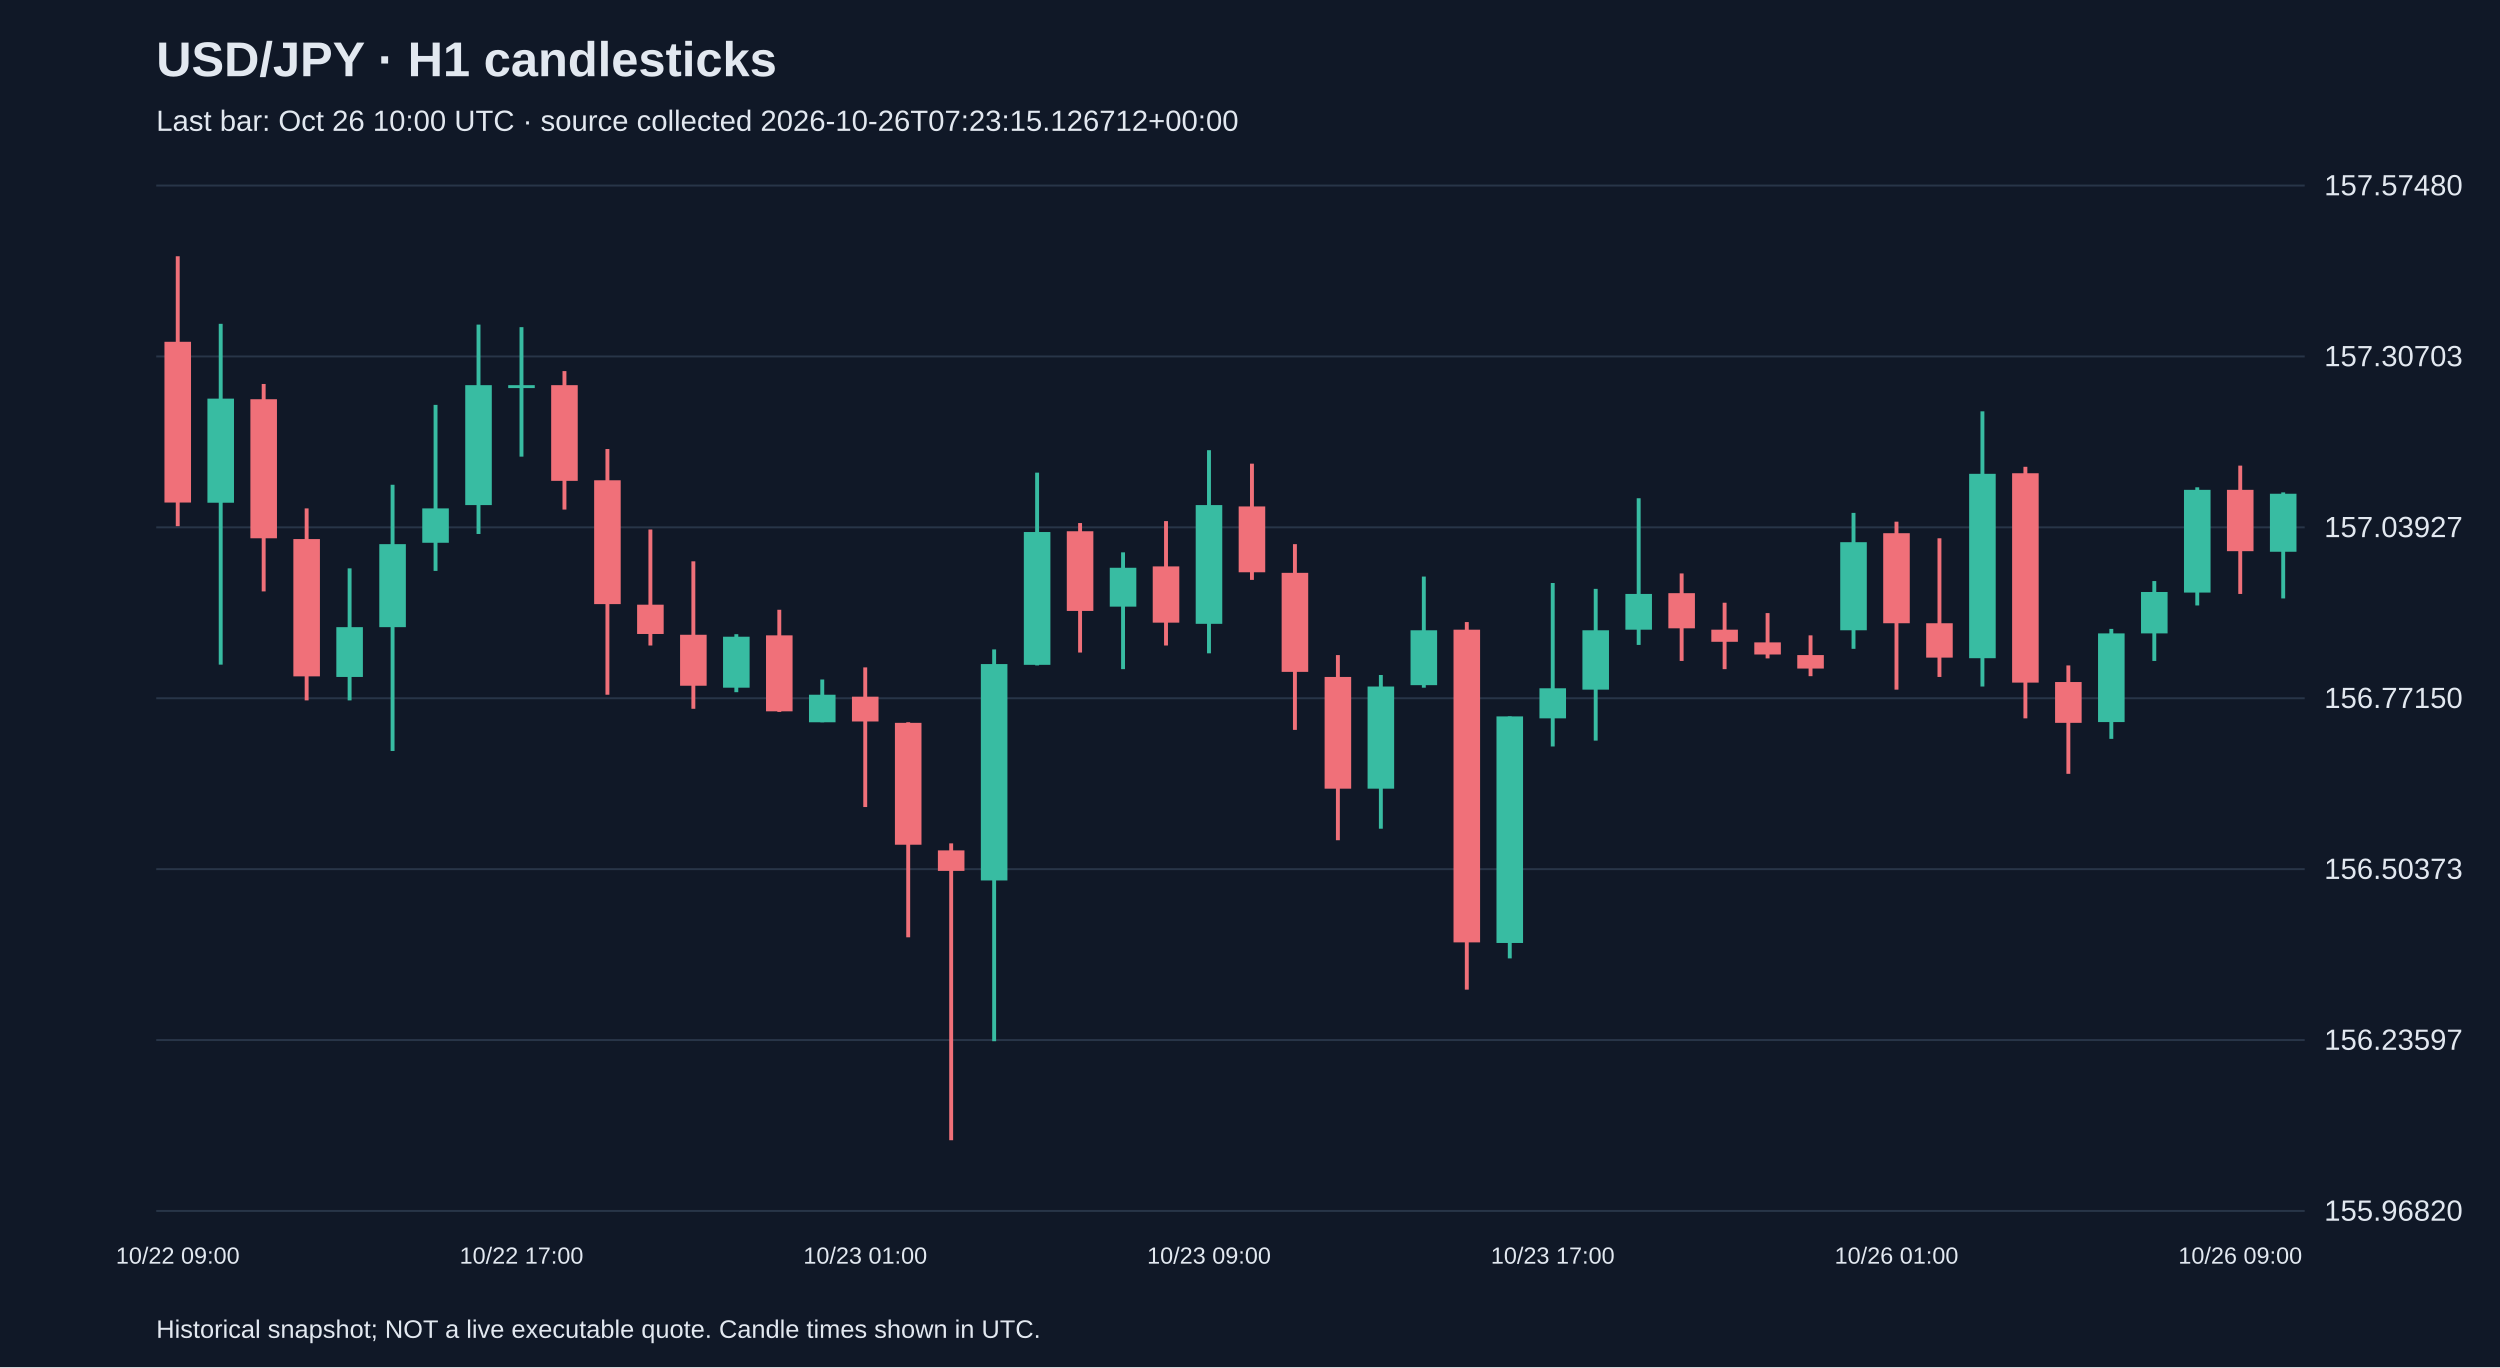
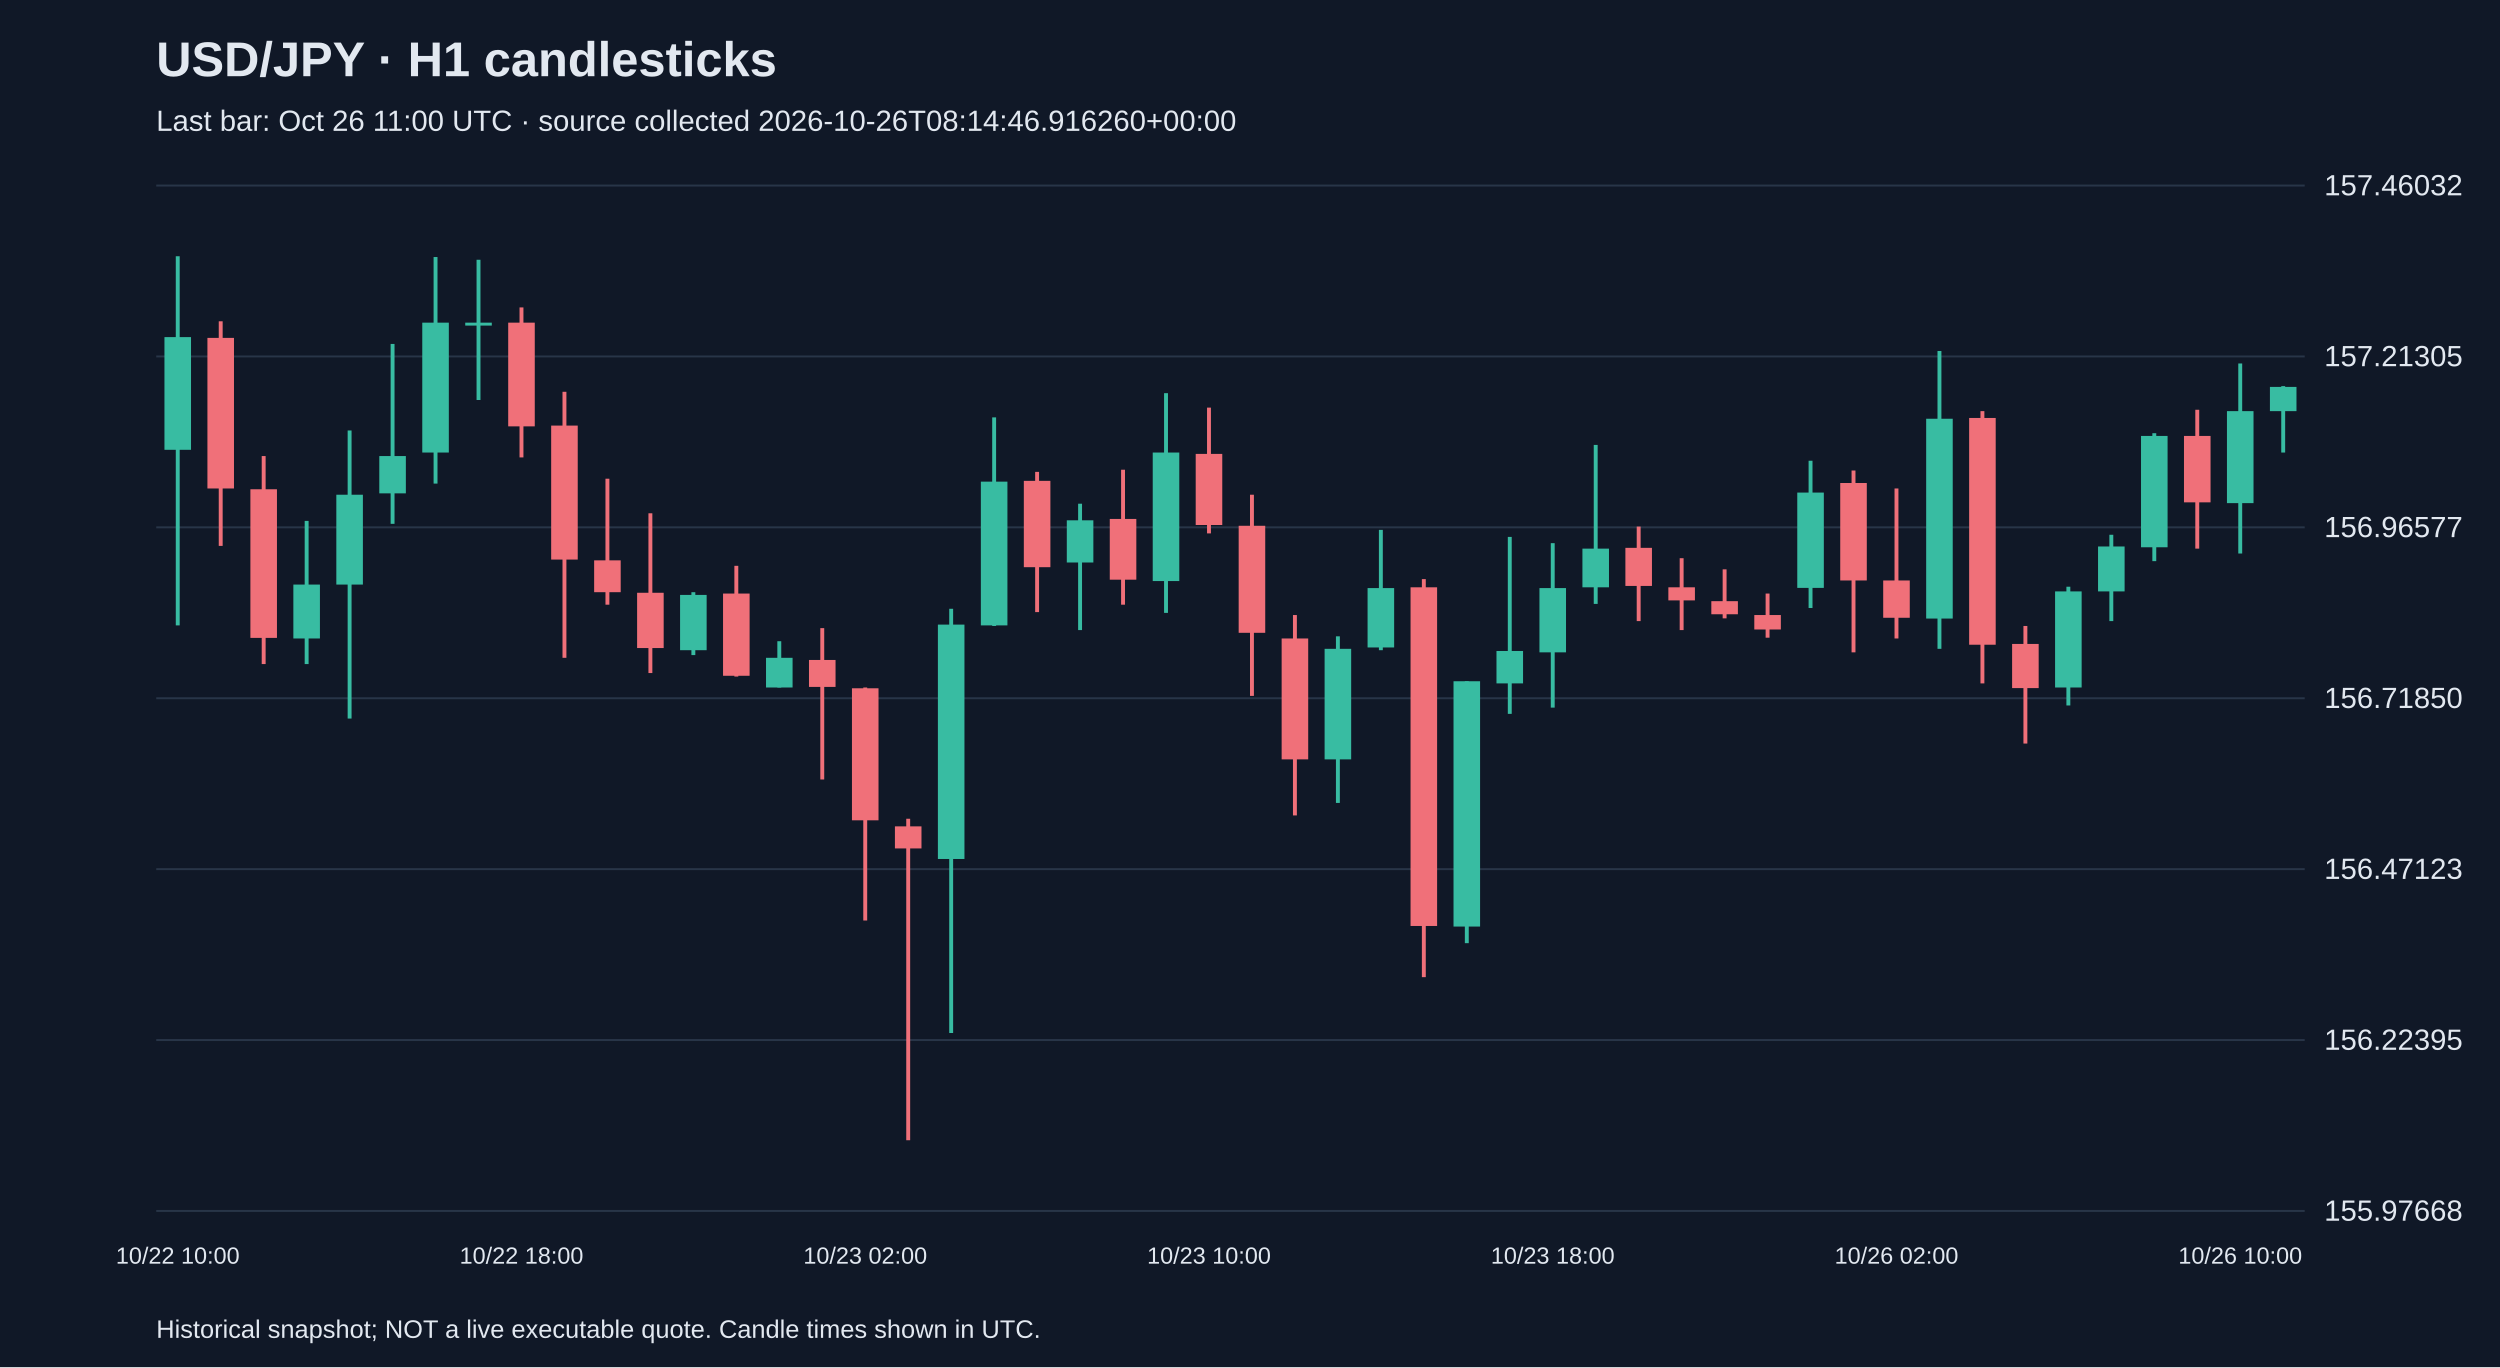
<svg xmlns="http://www.w3.org/2000/svg" viewBox="0 0 1280 700">
  <rect width="100%" height="100%" fill="#101827" />
  <style>text{font-family:Arial,sans-serif;fill:#e2e8f0}</style>
  <text x="80" y="39" font-size="25" font-weight="bold">USD/JPY · H1 candlesticks</text>
-   <text x="80" y="67" font-size="15" fill="#a6b1c5">Last bar: Oct 26 10:00 UTC · source collected 2026-10-26T07:23:15.126712+00:00</text>
+   <text x="80" y="67" font-size="15" fill="#a6b1c5">Last bar: Oct 26 11:00 UTC · source collected 2026-10-26T08:14:46.916260+00:00</text>
  <line x1="80" y1="620.0" x2="1180" y2="620.0" stroke="#283548" />
-   <text x="1190" y="625.0" font-size="15">155.96820</text>
+   <text x="1190" y="625.0" font-size="15">155.97668</text>
  <line x1="80" y1="532.5" x2="1180" y2="532.5" stroke="#283548" />
-   <text x="1190" y="537.5" font-size="15">156.23597</text>
+   <text x="1190" y="537.5" font-size="15">156.22395</text>
  <line x1="80" y1="445.0" x2="1180" y2="445.0" stroke="#283548" />
-   <text x="1190" y="450.0" font-size="15">156.50373</text>
+   <text x="1190" y="450.0" font-size="15">156.47123</text>
  <line x1="80" y1="357.5" x2="1180" y2="357.5" stroke="#283548" />
-   <text x="1190" y="362.5" font-size="15">156.77150</text>
+   <text x="1190" y="362.5" font-size="15">156.71850</text>
  <line x1="80" y1="270.0" x2="1180" y2="270.0" stroke="#283548" />
-   <text x="1190" y="275.0" font-size="15">157.03927</text>
+   <text x="1190" y="275.0" font-size="15">156.96577</text>
  <line x1="80" y1="182.5" x2="1180" y2="182.5" stroke="#283548" />
-   <text x="1190" y="187.5" font-size="15">157.30703</text>
+   <text x="1190" y="187.5" font-size="15">157.21305</text>
  <line x1="80" y1="95.0" x2="1180" y2="95.0" stroke="#283548" />
-   <text x="1190" y="100.0" font-size="15">157.57480</text>
-   <line x1="91.0" y1="131.2" x2="91.0" y2="269.4" stroke="#f07079" stroke-width="2" />
-   <rect x="84.2" y="175.0" width="13.6" height="82.3" fill="#f07079" />
-   <text x="91.0" y="647" text-anchor="middle" font-size="12">10/22 09:00</text>
-   <line x1="113.0" y1="165.8" x2="113.0" y2="340.3" stroke="#38bca2" stroke-width="2" />
-   <rect x="106.2" y="204.1" width="13.6" height="53.3" fill="#38bca2" />
-   <line x1="135.0" y1="196.6" x2="135.0" y2="302.8" stroke="#f07079" stroke-width="2" />
-   <rect x="128.2" y="204.4" width="13.6" height="71.2" fill="#f07079" />
-   <line x1="157.0" y1="260.3" x2="157.0" y2="358.6" stroke="#f07079" stroke-width="2" />
-   <rect x="150.2" y="276.0" width="13.6" height="70.3" fill="#f07079" />
-   <line x1="179.0" y1="291.0" x2="179.0" y2="358.6" stroke="#38bca2" stroke-width="2" />
-   <rect x="172.2" y="321.1" width="13.6" height="25.5" fill="#38bca2" />
-   <line x1="201.0" y1="248.2" x2="201.0" y2="384.5" stroke="#38bca2" stroke-width="2" />
-   <rect x="194.2" y="278.6" width="13.6" height="42.5" fill="#38bca2" />
-   <line x1="223.0" y1="207.3" x2="223.0" y2="292.3" stroke="#38bca2" stroke-width="2" />
-   <rect x="216.2" y="260.3" width="13.6" height="17.6" fill="#38bca2" />
-   <line x1="245.0" y1="166.2" x2="245.0" y2="273.4" stroke="#38bca2" stroke-width="2" />
-   <rect x="238.2" y="197.2" width="13.6" height="61.4" fill="#38bca2" />
-   <line x1="267.0" y1="167.5" x2="267.0" y2="233.8" stroke="#38bca2" stroke-width="2" />
-   <rect x="260.2" y="197.2" width="13.6" height="1.5" fill="#38bca2" />
-   <text x="267.0" y="647" text-anchor="middle" font-size="12">10/22 17:00</text>
-   <line x1="289.0" y1="190.0" x2="289.0" y2="260.9" stroke="#f07079" stroke-width="2" />
-   <rect x="282.2" y="197.2" width="13.6" height="49.0" fill="#f07079" />
-   <line x1="311.0" y1="229.9" x2="311.0" y2="355.7" stroke="#f07079" stroke-width="2" />
-   <rect x="304.2" y="245.9" width="13.6" height="63.4" fill="#f07079" />
-   <line x1="333.0" y1="271.1" x2="333.0" y2="330.5" stroke="#f07079" stroke-width="2" />
-   <rect x="326.2" y="309.6" width="13.6" height="15.0" fill="#f07079" />
-   <line x1="355.0" y1="287.4" x2="355.0" y2="362.9" stroke="#f07079" stroke-width="2" />
-   <rect x="348.2" y="325.0" width="13.6" height="26.1" fill="#f07079" />
-   <line x1="377.0" y1="324.7" x2="377.0" y2="354.4" stroke="#38bca2" stroke-width="2" />
-   <rect x="370.2" y="326.0" width="13.6" height="26.1" fill="#38bca2" />
-   <line x1="399.0" y1="312.2" x2="399.0" y2="364.5" stroke="#f07079" stroke-width="2" />
-   <rect x="392.2" y="325.3" width="13.6" height="38.9" fill="#f07079" />
-   <line x1="421.0" y1="347.9" x2="421.0" y2="369.8" stroke="#38bca2" stroke-width="2" />
-   <rect x="414.2" y="355.7" width="13.6" height="14.1" fill="#38bca2" />
-   <line x1="443.0" y1="341.7" x2="443.0" y2="413.2" stroke="#f07079" stroke-width="2" />
-   <rect x="436.2" y="356.7" width="13.6" height="12.7" fill="#f07079" />
-   <text x="443.0" y="647" text-anchor="middle" font-size="12">10/23 01:00</text>
-   <line x1="465.0" y1="369.8" x2="465.0" y2="479.9" stroke="#f07079" stroke-width="2" />
-   <rect x="458.2" y="370.1" width="13.6" height="62.4" fill="#f07079" />
-   <line x1="487.0" y1="431.8" x2="487.0" y2="583.8" stroke="#f07079" stroke-width="2" />
-   <rect x="480.2" y="435.4" width="13.6" height="10.5" fill="#f07079" />
-   <line x1="509.0" y1="332.5" x2="509.0" y2="533.1" stroke="#38bca2" stroke-width="2" />
-   <rect x="502.2" y="340.0" width="13.6" height="110.8" fill="#38bca2" />
-   <line x1="531.0" y1="242.0" x2="531.0" y2="340.7" stroke="#38bca2" stroke-width="2" />
-   <rect x="524.2" y="272.4" width="13.6" height="68.0" fill="#38bca2" />
-   <line x1="553.0" y1="267.8" x2="553.0" y2="334.1" stroke="#f07079" stroke-width="2" />
-   <rect x="546.2" y="272.0" width="13.6" height="40.8" fill="#f07079" />
-   <line x1="575.0" y1="282.8" x2="575.0" y2="342.6" stroke="#38bca2" stroke-width="2" />
-   <rect x="568.2" y="290.7" width="13.6" height="19.9" fill="#38bca2" />
-   <line x1="597.0" y1="266.8" x2="597.0" y2="330.5" stroke="#f07079" stroke-width="2" />
-   <rect x="590.2" y="290.0" width="13.6" height="28.8" fill="#f07079" />
-   <line x1="619.0" y1="230.5" x2="619.0" y2="334.5" stroke="#38bca2" stroke-width="2" />
-   <rect x="612.2" y="258.6" width="13.6" height="60.8" fill="#38bca2" />
-   <text x="619.0" y="647" text-anchor="middle" font-size="12">10/23 09:00</text>
-   <line x1="641.0" y1="237.4" x2="641.0" y2="296.9" stroke="#f07079" stroke-width="2" />
-   <rect x="634.2" y="259.3" width="13.6" height="33.7" fill="#f07079" />
-   <line x1="663.0" y1="278.6" x2="663.0" y2="373.7" stroke="#f07079" stroke-width="2" />
-   <rect x="656.2" y="293.3" width="13.6" height="50.7" fill="#f07079" />
-   <line x1="685.0" y1="335.4" x2="685.0" y2="430.2" stroke="#f07079" stroke-width="2" />
-   <rect x="678.2" y="346.6" width="13.6" height="57.2" fill="#f07079" />
-   <line x1="707.0" y1="345.6" x2="707.0" y2="424.3" stroke="#38bca2" stroke-width="2" />
-   <rect x="700.2" y="351.5" width="13.6" height="52.3" fill="#38bca2" />
-   <line x1="729.0" y1="295.2" x2="729.0" y2="352.1" stroke="#38bca2" stroke-width="2" />
-   <rect x="722.2" y="322.7" width="13.6" height="28.1" fill="#38bca2" />
-   <line x1="751.0" y1="318.5" x2="751.0" y2="506.7" stroke="#f07079" stroke-width="2" />
-   <rect x="744.2" y="322.4" width="13.6" height="160.1" fill="#f07079" />
-   <line x1="773.0" y1="366.8" x2="773.0" y2="490.7" stroke="#38bca2" stroke-width="2" />
-   <rect x="766.2" y="366.8" width="13.6" height="116.0" fill="#38bca2" />
-   <line x1="795.0" y1="298.5" x2="795.0" y2="382.2" stroke="#38bca2" stroke-width="2" />
-   <rect x="788.2" y="352.4" width="13.6" height="15.4" fill="#38bca2" />
-   <text x="795.0" y="647" text-anchor="middle" font-size="12">10/23 17:00</text>
-   <line x1="817.0" y1="301.5" x2="817.0" y2="379.2" stroke="#38bca2" stroke-width="2" />
-   <rect x="810.2" y="322.7" width="13.6" height="30.4" fill="#38bca2" />
-   <line x1="839.0" y1="255.1" x2="839.0" y2="330.2" stroke="#38bca2" stroke-width="2" />
-   <rect x="832.2" y="304.1" width="13.6" height="18.3" fill="#38bca2" />
-   <line x1="861.0" y1="293.6" x2="861.0" y2="338.4" stroke="#f07079" stroke-width="2" />
-   <rect x="854.2" y="303.7" width="13.6" height="18.0" fill="#f07079" />
-   <line x1="883.0" y1="308.6" x2="883.0" y2="342.6" stroke="#f07079" stroke-width="2" />
-   <rect x="876.2" y="322.4" width="13.6" height="6.2" fill="#f07079" />
-   <line x1="905.0" y1="313.9" x2="905.0" y2="337.1" stroke="#f07079" stroke-width="2" />
-   <rect x="898.2" y="328.9" width="13.6" height="6.2" fill="#f07079" />
-   <line x1="927.0" y1="325.3" x2="927.0" y2="346.2" stroke="#f07079" stroke-width="2" />
-   <rect x="920.2" y="335.4" width="13.6" height="6.9" fill="#f07079" />
-   <line x1="949.0" y1="262.6" x2="949.0" y2="332.2" stroke="#38bca2" stroke-width="2" />
-   <rect x="942.2" y="277.6" width="13.6" height="45.1" fill="#38bca2" />
-   <line x1="971.0" y1="267.1" x2="971.0" y2="353.1" stroke="#f07079" stroke-width="2" />
-   <rect x="964.2" y="273.0" width="13.6" height="46.1" fill="#f07079" />
-   <text x="971.0" y="647" text-anchor="middle" font-size="12">10/26 01:00</text>
-   <line x1="993.0" y1="275.6" x2="993.0" y2="346.6" stroke="#f07079" stroke-width="2" />
-   <rect x="986.2" y="319.1" width="13.6" height="17.6" fill="#f07079" />
-   <line x1="1015.0" y1="210.6" x2="1015.0" y2="351.5" stroke="#38bca2" stroke-width="2" />
-   <rect x="1008.2" y="242.6" width="13.6" height="94.4" fill="#38bca2" />
-   <line x1="1037.0" y1="239.0" x2="1037.0" y2="367.8" stroke="#f07079" stroke-width="2" />
-   <rect x="1030.2" y="242.3" width="13.6" height="107.2" fill="#f07079" />
-   <line x1="1059.0" y1="340.7" x2="1059.0" y2="396.2" stroke="#f07079" stroke-width="2" />
-   <rect x="1052.2" y="349.2" width="13.6" height="20.9" fill="#f07079" />
-   <line x1="1081.0" y1="322.0" x2="1081.0" y2="378.3" stroke="#38bca2" stroke-width="2" />
-   <rect x="1074.2" y="324.3" width="13.6" height="45.4" fill="#38bca2" />
-   <line x1="1103.0" y1="297.5" x2="1103.0" y2="338.4" stroke="#38bca2" stroke-width="2" />
-   <rect x="1096.2" y="303.1" width="13.6" height="21.2" fill="#38bca2" />
-   <line x1="1125.0" y1="249.5" x2="1125.0" y2="310.0" stroke="#38bca2" stroke-width="2" />
-   <rect x="1118.2" y="250.8" width="13.6" height="52.6" fill="#38bca2" />
-   <line x1="1147.0" y1="238.4" x2="1147.0" y2="304.1" stroke="#f07079" stroke-width="2" />
-   <rect x="1140.2" y="250.8" width="13.6" height="31.4" fill="#f07079" />
-   <text x="1147.0" y="647" text-anchor="middle" font-size="12">10/26 09:00</text>
-   <line x1="1169.0" y1="252.1" x2="1169.0" y2="306.4" stroke="#38bca2" stroke-width="2" />
-   <rect x="1162.2" y="252.8" width="13.6" height="29.7" fill="#38bca2" />
+   <text x="1190" y="100.0" font-size="15">157.46032</text>
+   <line x1="91.0" y1="131.2" x2="91.0" y2="320.2" stroke="#38bca2" stroke-width="2" />
+   <rect x="84.2" y="172.6" width="13.6" height="57.7" fill="#38bca2" />
+   <text x="91.0" y="647" text-anchor="middle" font-size="12">10/22 10:00</text>
+   <line x1="113.0" y1="164.5" x2="113.0" y2="279.5" stroke="#f07079" stroke-width="2" />
+   <rect x="106.2" y="173.0" width="13.6" height="77.1" fill="#f07079" />
+   <line x1="135.0" y1="233.5" x2="135.0" y2="340.0" stroke="#f07079" stroke-width="2" />
+   <rect x="128.2" y="250.5" width="13.6" height="76.1" fill="#f07079" />
+   <line x1="157.0" y1="266.7" x2="157.0" y2="340.0" stroke="#38bca2" stroke-width="2" />
+   <rect x="150.2" y="299.3" width="13.6" height="27.6" fill="#38bca2" />
+   <line x1="179.0" y1="220.4" x2="179.0" y2="367.9" stroke="#38bca2" stroke-width="2" />
+   <rect x="172.2" y="253.3" width="13.6" height="46.0" fill="#38bca2" />
+   <line x1="201.0" y1="176.1" x2="201.0" y2="268.2" stroke="#38bca2" stroke-width="2" />
+   <rect x="194.2" y="233.5" width="13.6" height="19.1" fill="#38bca2" />
+   <line x1="223.0" y1="131.6" x2="223.0" y2="247.6" stroke="#38bca2" stroke-width="2" />
+   <rect x="216.2" y="165.2" width="13.6" height="66.5" fill="#38bca2" />
+   <line x1="245.0" y1="133.0" x2="245.0" y2="204.8" stroke="#38bca2" stroke-width="2" />
+   <rect x="238.2" y="165.2" width="13.6" height="1.5" fill="#38bca2" />
+   <line x1="267.0" y1="157.4" x2="267.0" y2="234.2" stroke="#f07079" stroke-width="2" />
+   <rect x="260.2" y="165.2" width="13.6" height="53.1" fill="#f07079" />
+   <text x="267.0" y="647" text-anchor="middle" font-size="12">10/22 18:00</text>
+   <line x1="289.0" y1="200.6" x2="289.0" y2="336.8" stroke="#f07079" stroke-width="2" />
+   <rect x="282.2" y="217.9" width="13.6" height="68.6" fill="#f07079" />
+   <line x1="311.0" y1="245.1" x2="311.0" y2="309.6" stroke="#f07079" stroke-width="2" />
+   <rect x="304.2" y="286.9" width="13.6" height="16.3" fill="#f07079" />
+   <line x1="333.0" y1="262.8" x2="333.0" y2="344.6" stroke="#f07079" stroke-width="2" />
+   <rect x="326.2" y="303.5" width="13.6" height="28.3" fill="#f07079" />
+   <line x1="355.0" y1="303.2" x2="355.0" y2="335.4" stroke="#38bca2" stroke-width="2" />
+   <rect x="348.2" y="304.6" width="13.6" height="28.3" fill="#38bca2" />
+   <line x1="377.0" y1="289.7" x2="377.0" y2="346.4" stroke="#f07079" stroke-width="2" />
+   <rect x="370.2" y="303.9" width="13.6" height="42.1" fill="#f07079" />
+   <line x1="399.0" y1="328.3" x2="399.0" y2="352.0" stroke="#38bca2" stroke-width="2" />
+   <rect x="392.2" y="336.8" width="13.6" height="15.2" fill="#38bca2" />
+   <line x1="421.0" y1="321.6" x2="421.0" y2="399.1" stroke="#f07079" stroke-width="2" />
+   <rect x="414.2" y="337.9" width="13.6" height="13.8" fill="#f07079" />
+   <line x1="443.0" y1="352.0" x2="443.0" y2="471.3" stroke="#f07079" stroke-width="2" />
+   <rect x="436.2" y="352.4" width="13.6" height="67.6" fill="#f07079" />
+   <text x="443.0" y="647" text-anchor="middle" font-size="12">10/23 02:00</text>
+   <line x1="465.0" y1="419.2" x2="465.0" y2="583.8" stroke="#f07079" stroke-width="2" />
+   <rect x="458.2" y="423.1" width="13.6" height="11.3" fill="#f07079" />
+   <line x1="487.0" y1="311.7" x2="487.0" y2="528.9" stroke="#38bca2" stroke-width="2" />
+   <rect x="480.2" y="319.8" width="13.6" height="120.0" fill="#38bca2" />
+   <line x1="509.0" y1="213.7" x2="509.0" y2="320.5" stroke="#38bca2" stroke-width="2" />
+   <rect x="502.2" y="246.6" width="13.6" height="73.6" fill="#38bca2" />
+   <line x1="531.0" y1="241.6" x2="531.0" y2="313.4" stroke="#f07079" stroke-width="2" />
+   <rect x="524.2" y="246.2" width="13.6" height="44.2" fill="#f07079" />
+   <line x1="553.0" y1="257.9" x2="553.0" y2="322.6" stroke="#38bca2" stroke-width="2" />
+   <rect x="546.2" y="266.4" width="13.6" height="21.6" fill="#38bca2" />
+   <line x1="575.0" y1="240.5" x2="575.0" y2="309.6" stroke="#f07079" stroke-width="2" />
+   <rect x="568.2" y="265.7" width="13.6" height="31.1" fill="#f07079" />
+   <line x1="597.0" y1="201.3" x2="597.0" y2="313.8" stroke="#38bca2" stroke-width="2" />
+   <rect x="590.2" y="231.7" width="13.6" height="65.8" fill="#38bca2" />
+   <line x1="619.0" y1="208.7" x2="619.0" y2="273.1" stroke="#f07079" stroke-width="2" />
+   <rect x="612.2" y="232.4" width="13.6" height="36.4" fill="#f07079" />
+   <text x="619.0" y="647" text-anchor="middle" font-size="12">10/23 10:00</text>
+   <line x1="641.0" y1="253.3" x2="641.0" y2="356.3" stroke="#f07079" stroke-width="2" />
+   <rect x="634.2" y="269.2" width="13.6" height="54.8" fill="#f07079" />
+   <line x1="663.0" y1="314.9" x2="663.0" y2="417.5" stroke="#f07079" stroke-width="2" />
+   <rect x="656.2" y="326.9" width="13.6" height="61.9" fill="#f07079" />
+   <line x1="685.0" y1="325.8" x2="685.0" y2="411.1" stroke="#38bca2" stroke-width="2" />
+   <rect x="678.2" y="332.2" width="13.6" height="56.6" fill="#38bca2" />
+   <line x1="707.0" y1="271.3" x2="707.0" y2="332.9" stroke="#38bca2" stroke-width="2" />
+   <rect x="700.2" y="301.1" width="13.6" height="30.4" fill="#38bca2" />
+   <line x1="729.0" y1="296.5" x2="729.0" y2="500.3" stroke="#f07079" stroke-width="2" />
+   <rect x="722.2" y="300.7" width="13.6" height="173.4" fill="#f07079" />
+   <line x1="751.0" y1="348.8" x2="751.0" y2="482.9" stroke="#38bca2" stroke-width="2" />
+   <rect x="744.2" y="348.8" width="13.6" height="125.6" fill="#38bca2" />
+   <line x1="773.0" y1="274.9" x2="773.0" y2="365.5" stroke="#38bca2" stroke-width="2" />
+   <rect x="766.2" y="333.3" width="13.6" height="16.6" fill="#38bca2" />
+   <line x1="795.0" y1="278.1" x2="795.0" y2="362.3" stroke="#38bca2" stroke-width="2" />
+   <rect x="788.2" y="301.1" width="13.6" height="32.9" fill="#38bca2" />
+   <text x="795.0" y="647" text-anchor="middle" font-size="12">10/23 18:00</text>
+   <line x1="817.0" y1="227.8" x2="817.0" y2="309.2" stroke="#38bca2" stroke-width="2" />
+   <rect x="810.2" y="280.9" width="13.6" height="19.8" fill="#38bca2" />
+   <line x1="839.0" y1="269.6" x2="839.0" y2="318.0" stroke="#f07079" stroke-width="2" />
+   <rect x="832.2" y="280.5" width="13.6" height="19.5" fill="#f07079" />
+   <line x1="861.0" y1="285.8" x2="861.0" y2="322.6" stroke="#f07079" stroke-width="2" />
+   <rect x="854.2" y="300.7" width="13.6" height="6.7" fill="#f07079" />
+   <line x1="883.0" y1="291.5" x2="883.0" y2="316.6" stroke="#f07079" stroke-width="2" />
+   <rect x="876.2" y="307.8" width="13.6" height="6.7" fill="#f07079" />
+   <line x1="905.0" y1="303.9" x2="905.0" y2="326.5" stroke="#f07079" stroke-width="2" />
+   <rect x="898.2" y="314.9" width="13.6" height="7.4" fill="#f07079" />
+   <line x1="927.0" y1="235.9" x2="927.0" y2="311.3" stroke="#38bca2" stroke-width="2" />
+   <rect x="920.2" y="252.2" width="13.6" height="48.8" fill="#38bca2" />
+   <line x1="949.0" y1="240.9" x2="949.0" y2="334.0" stroke="#f07079" stroke-width="2" />
+   <rect x="942.2" y="247.3" width="13.6" height="49.9" fill="#f07079" />
+   <line x1="971.0" y1="250.1" x2="971.0" y2="326.9" stroke="#f07079" stroke-width="2" />
+   <rect x="964.2" y="297.2" width="13.6" height="19.1" fill="#f07079" />
+   <text x="971.0" y="647" text-anchor="middle" font-size="12">10/26 02:00</text>
+   <line x1="993.0" y1="179.7" x2="993.0" y2="332.2" stroke="#38bca2" stroke-width="2" />
+   <rect x="986.2" y="214.4" width="13.6" height="102.3" fill="#38bca2" />
+   <line x1="1015.0" y1="210.5" x2="1015.0" y2="349.9" stroke="#f07079" stroke-width="2" />
+   <rect x="1008.2" y="214.0" width="13.6" height="116.1" fill="#f07079" />
+   <line x1="1037.0" y1="320.5" x2="1037.0" y2="380.7" stroke="#f07079" stroke-width="2" />
+   <rect x="1030.2" y="329.7" width="13.6" height="22.6" fill="#f07079" />
+   <line x1="1059.0" y1="300.4" x2="1059.0" y2="361.2" stroke="#38bca2" stroke-width="2" />
+   <rect x="1052.2" y="302.8" width="13.6" height="49.2" fill="#38bca2" />
+   <line x1="1081.0" y1="273.8" x2="1081.0" y2="318.0" stroke="#38bca2" stroke-width="2" />
+   <rect x="1074.2" y="279.8" width="13.6" height="23.0" fill="#38bca2" />
+   <line x1="1103.0" y1="221.8" x2="1103.0" y2="287.3" stroke="#38bca2" stroke-width="2" />
+   <rect x="1096.2" y="223.2" width="13.6" height="57.0" fill="#38bca2" />
+   <line x1="1125.0" y1="209.8" x2="1125.0" y2="280.9" stroke="#f07079" stroke-width="2" />
+   <rect x="1118.2" y="223.2" width="13.6" height="34.0" fill="#f07079" />
+   <line x1="1147.0" y1="186.1" x2="1147.0" y2="283.4" stroke="#38bca2" stroke-width="2" />
+   <rect x="1140.2" y="210.5" width="13.6" height="47.1" fill="#38bca2" />
+   <text x="1147.0" y="647" text-anchor="middle" font-size="12">10/26 10:00</text>
+   <line x1="1169.0" y1="197.7" x2="1169.0" y2="231.7" stroke="#38bca2" stroke-width="2" />
+   <rect x="1162.2" y="198.1" width="13.6" height="12.4" fill="#38bca2" />
  <text x="80" y="685" font-size="13">Historical snapshot; NOT a live executable quote. Candle times shown in UTC.</text>
</svg>
